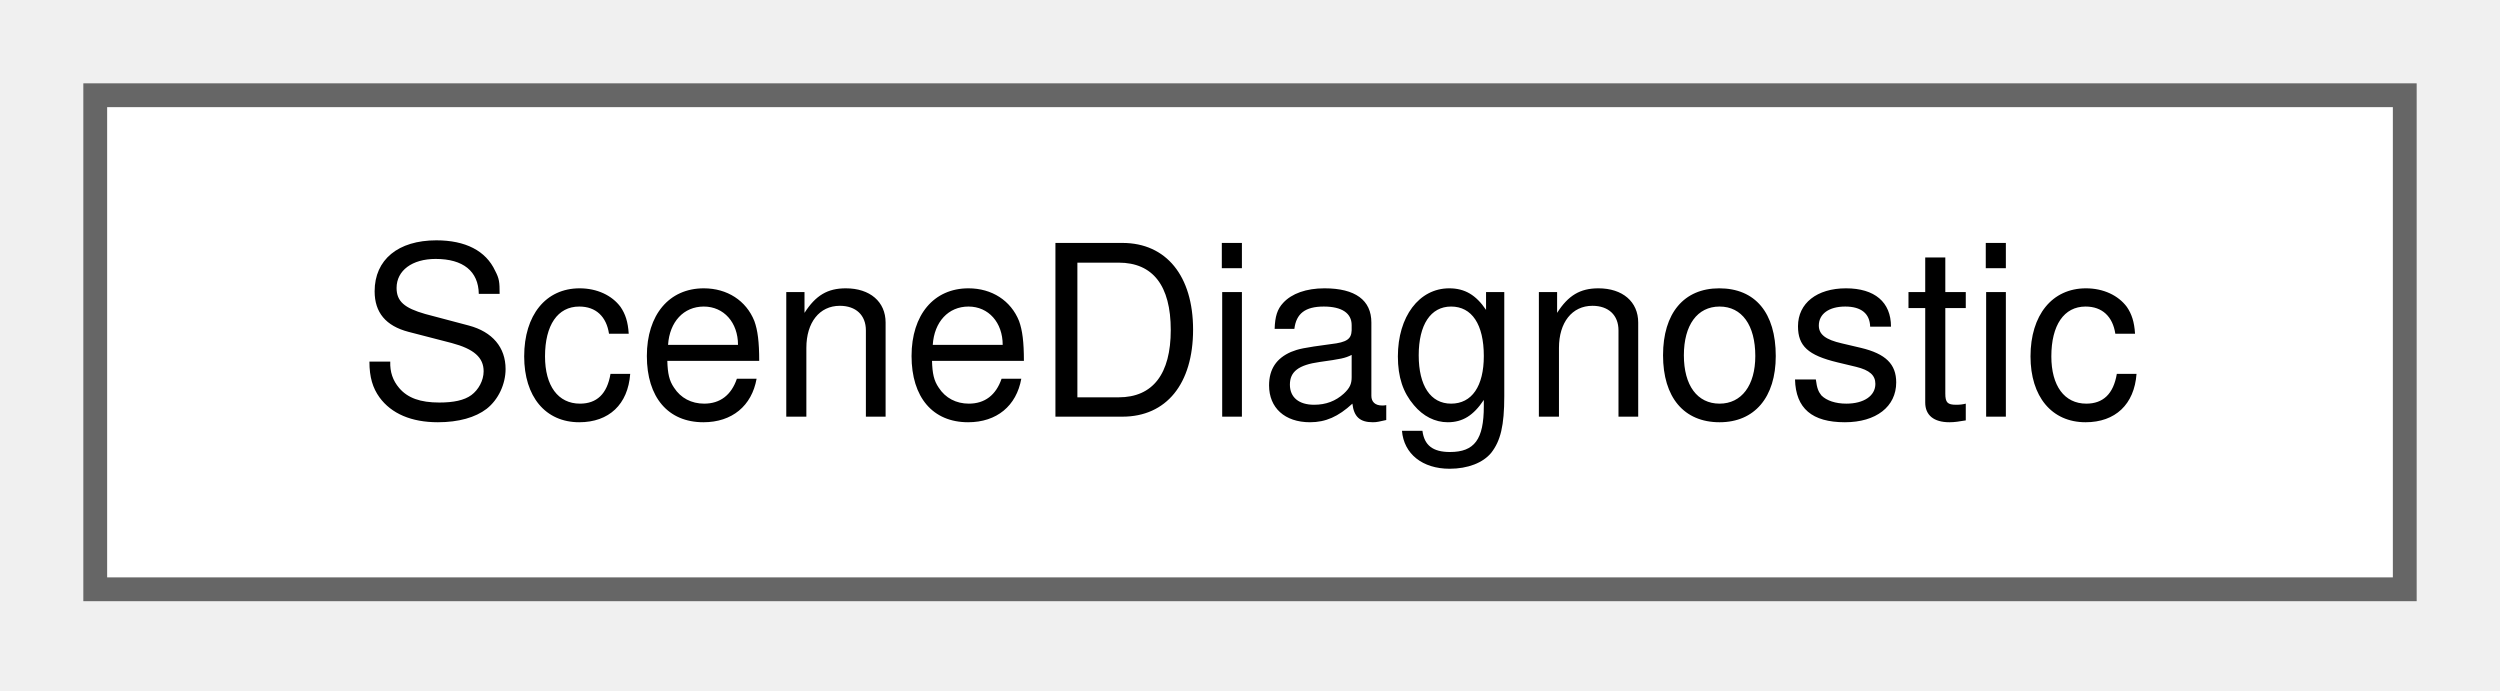
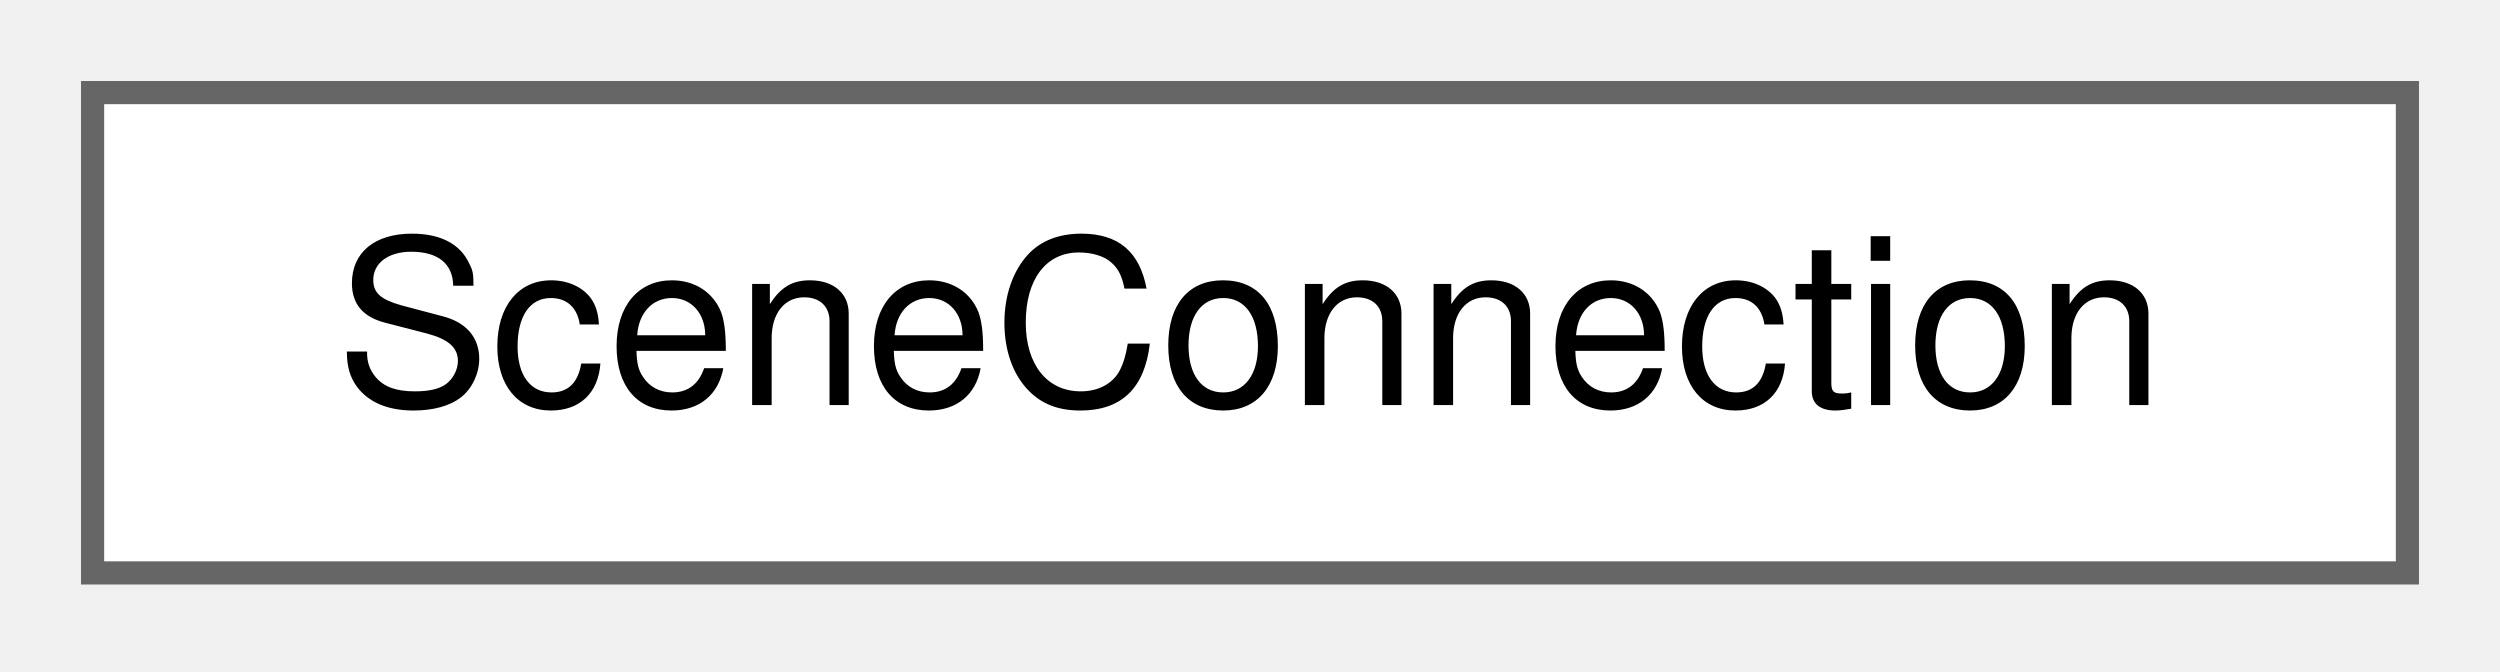
- <svg xmlns="http://www.w3.org/2000/svg" xmlns:xlink="http://www.w3.org/1999/xlink" width="105pt" height="29pt" viewBox="0.00 0.00 105.00 29.00">
+ <svg xmlns="http://www.w3.org/2000/svg" xmlns:xlink="http://www.w3.org/1999/xlink" width="108pt" height="29pt" viewBox="0.00 0.00 108.00 29.00">
  <g id="graph0" class="graph" transform="scale(1 1) rotate(0) translate(4 24.75)">
    <g id="Node000000" class="node">
      <g id="a_Node000000">
-         <a xlink:href="struct_scene_diagnostic.html" target="_top" xlink:title="One finding of loading, validation, saving, import, export or migration. Empty text fields do not app...">
-           <polygon fill="white" stroke="#666666" points="97,-20.75 0,-20.75 0,0 97,0 97,-20.75" />
-           <text xml:space="preserve" text-anchor="middle" x="48.5" y="-7.25" font-family="Helvetica,sans-Serif" font-size="10.00">SceneDiagnostic</text>
+         <a xlink:href="struct_scene_connection.html" target="_top" xlink:title="A connection between two nodes. Each pair of blocks that hold its nodes gives a switch section.">
+           <polygon fill="white" stroke="#666666" points="100,-20.75 0,-20.75 0,0 100,0 100,-20.75" />
+           <text xml:space="preserve" text-anchor="middle" x="50" y="-7.25" font-family="Helvetica,sans-Serif" font-size="10.00">SceneConnection</text>
        </a>
      </g>
    </g>
  </g>
</svg>
